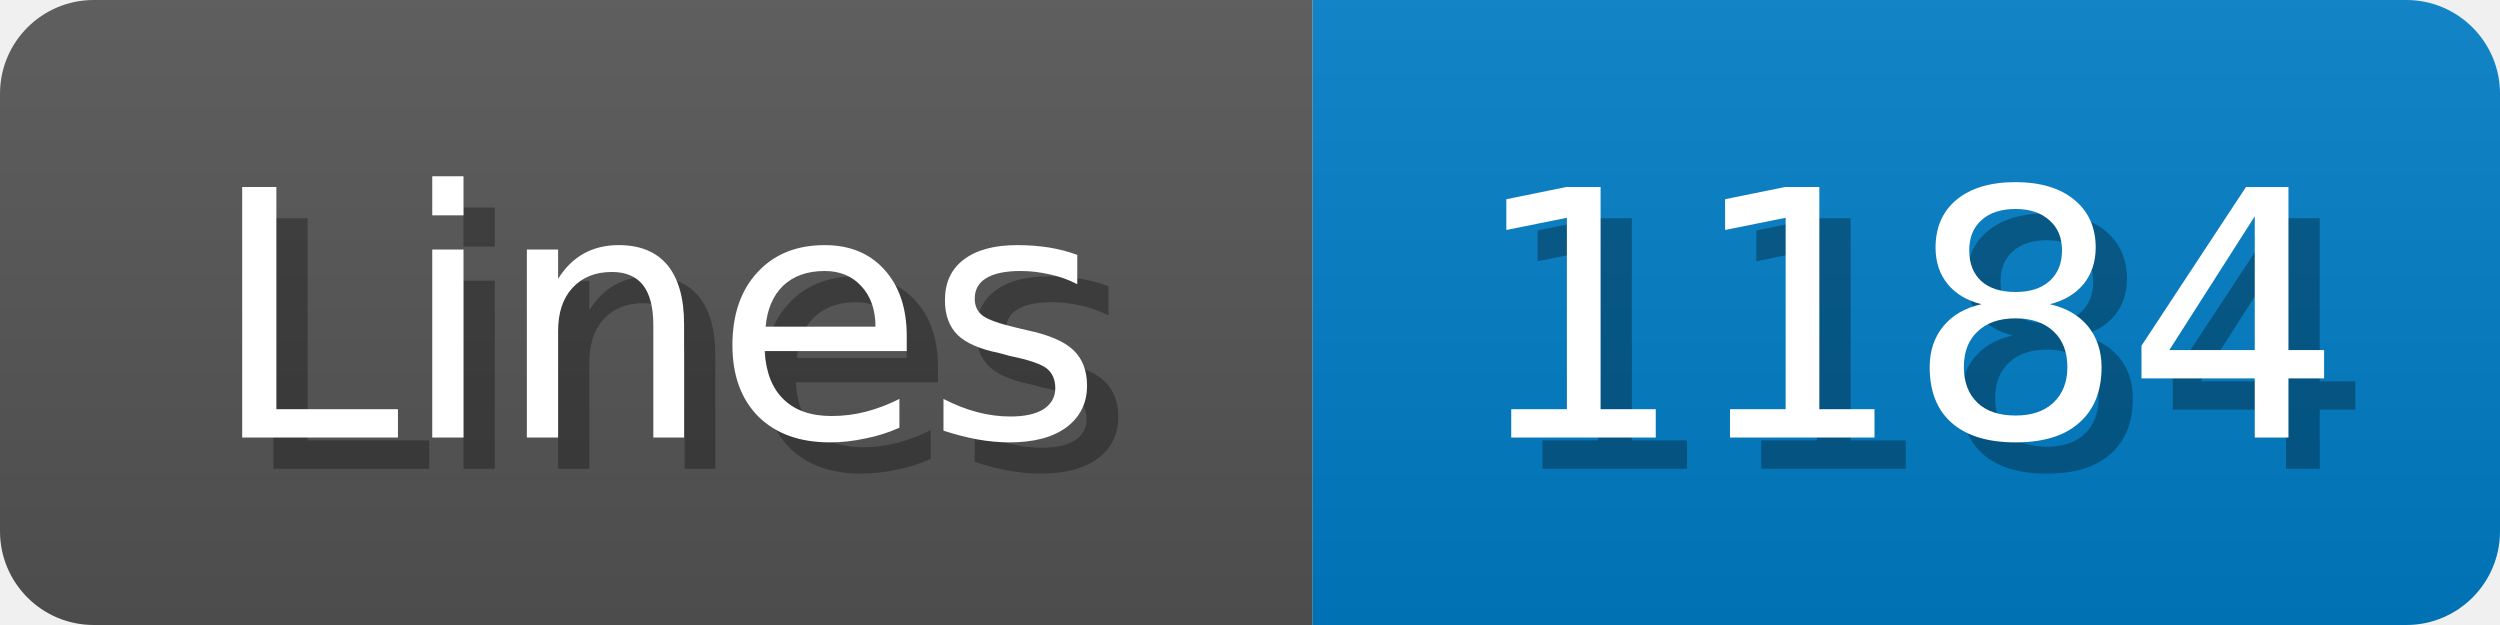
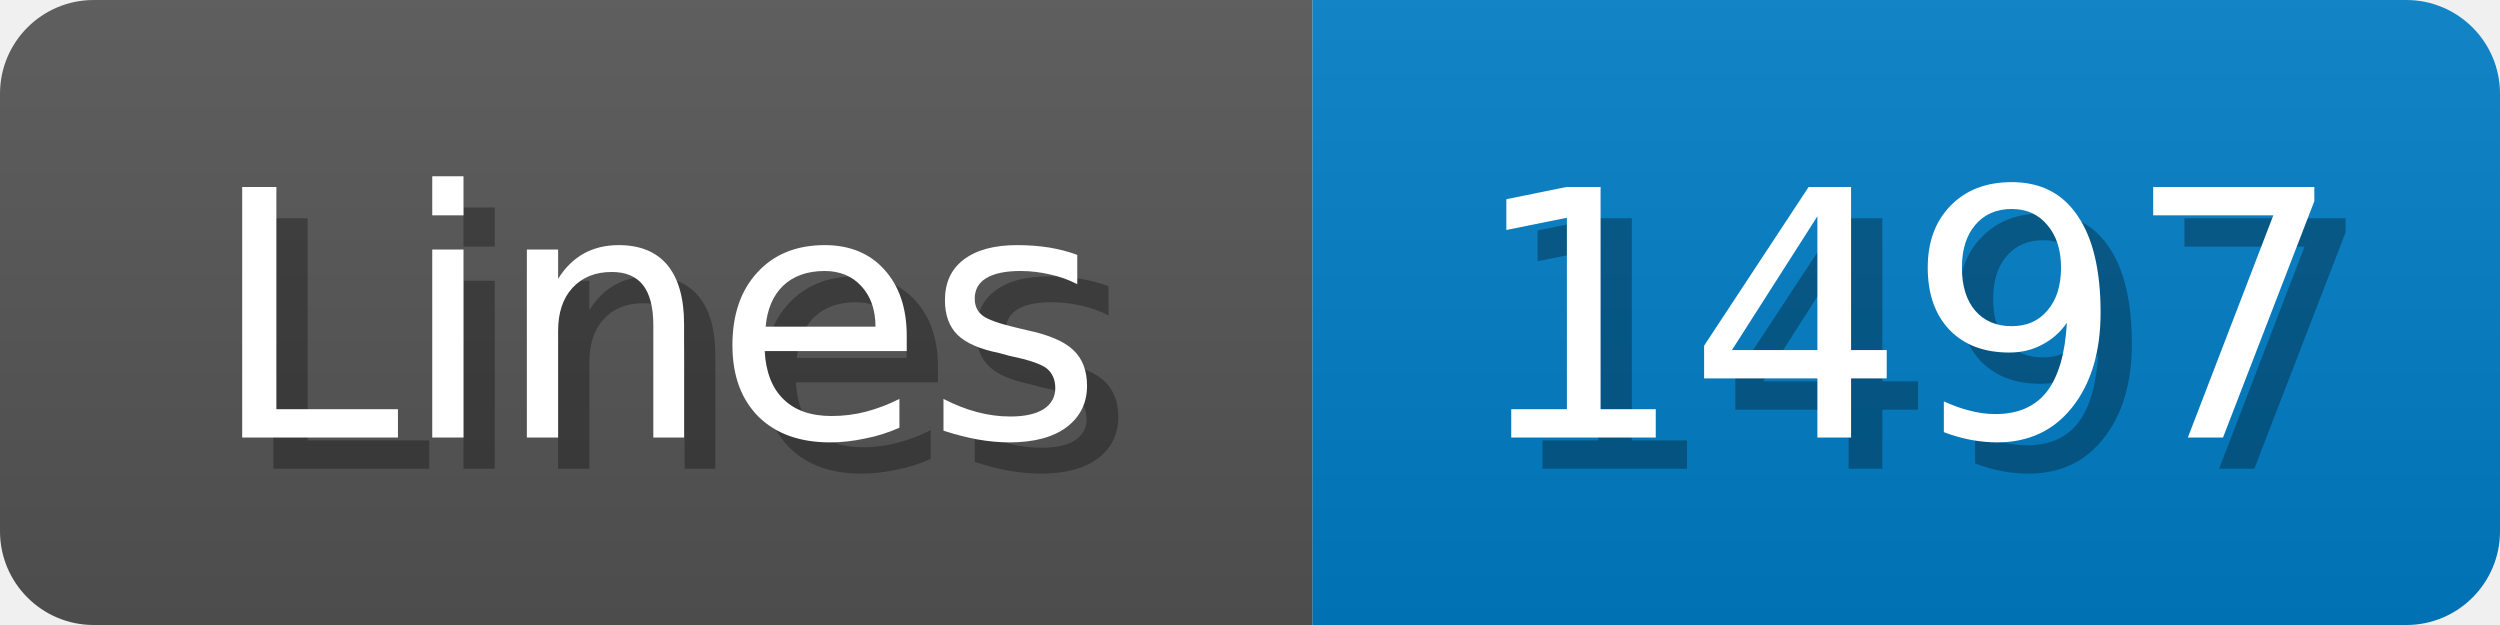
<svg xmlns="http://www.w3.org/2000/svg" width="80" height="20">
  <linearGradient id="b" x2="0" y2="100%">
    <stop offset="0" stop-color="#bbb" stop-opacity=".1" />
    <stop offset="1" stop-opacity=".1" />
  </linearGradient>
  <mask id="anybadge_1">
    <rect width="80" height="20" rx="3" fill="#fff" />
  </mask>
  <g mask="url(#anybadge_1)">
    <path fill="#555" d="M0 0h42v20H0z" />
    <path fill="#007ec6" d="M42 0h38v20H42z" />
    <path fill="url(#b)" d="M0 0h80v20H0z" />
  </g>
  <g fill="#fff" text-anchor="middle" font-family="DejaVu Sans,Verdana,Geneva,sans-serif" font-size="11">
    <text x="22.0" y="15" fill="#010101" fill-opacity=".3">Lines</text>
    <text x="21.0" y="14">Lines</text>
  </g>
  <g fill="#fff" text-anchor="middle" font-family="DejaVu Sans,Verdana,Geneva,sans-serif" font-size="11">
-     <text x="62.0" y="15" fill="#010101" fill-opacity=".3">1184</text>
-     <text x="61.0" y="14">1184</text>
+     <text x="62.0" y="15" fill="#010101" fill-opacity=".3">1497</text>
+     <text x="61.0" y="14">1497</text>
  </g>
</svg>
